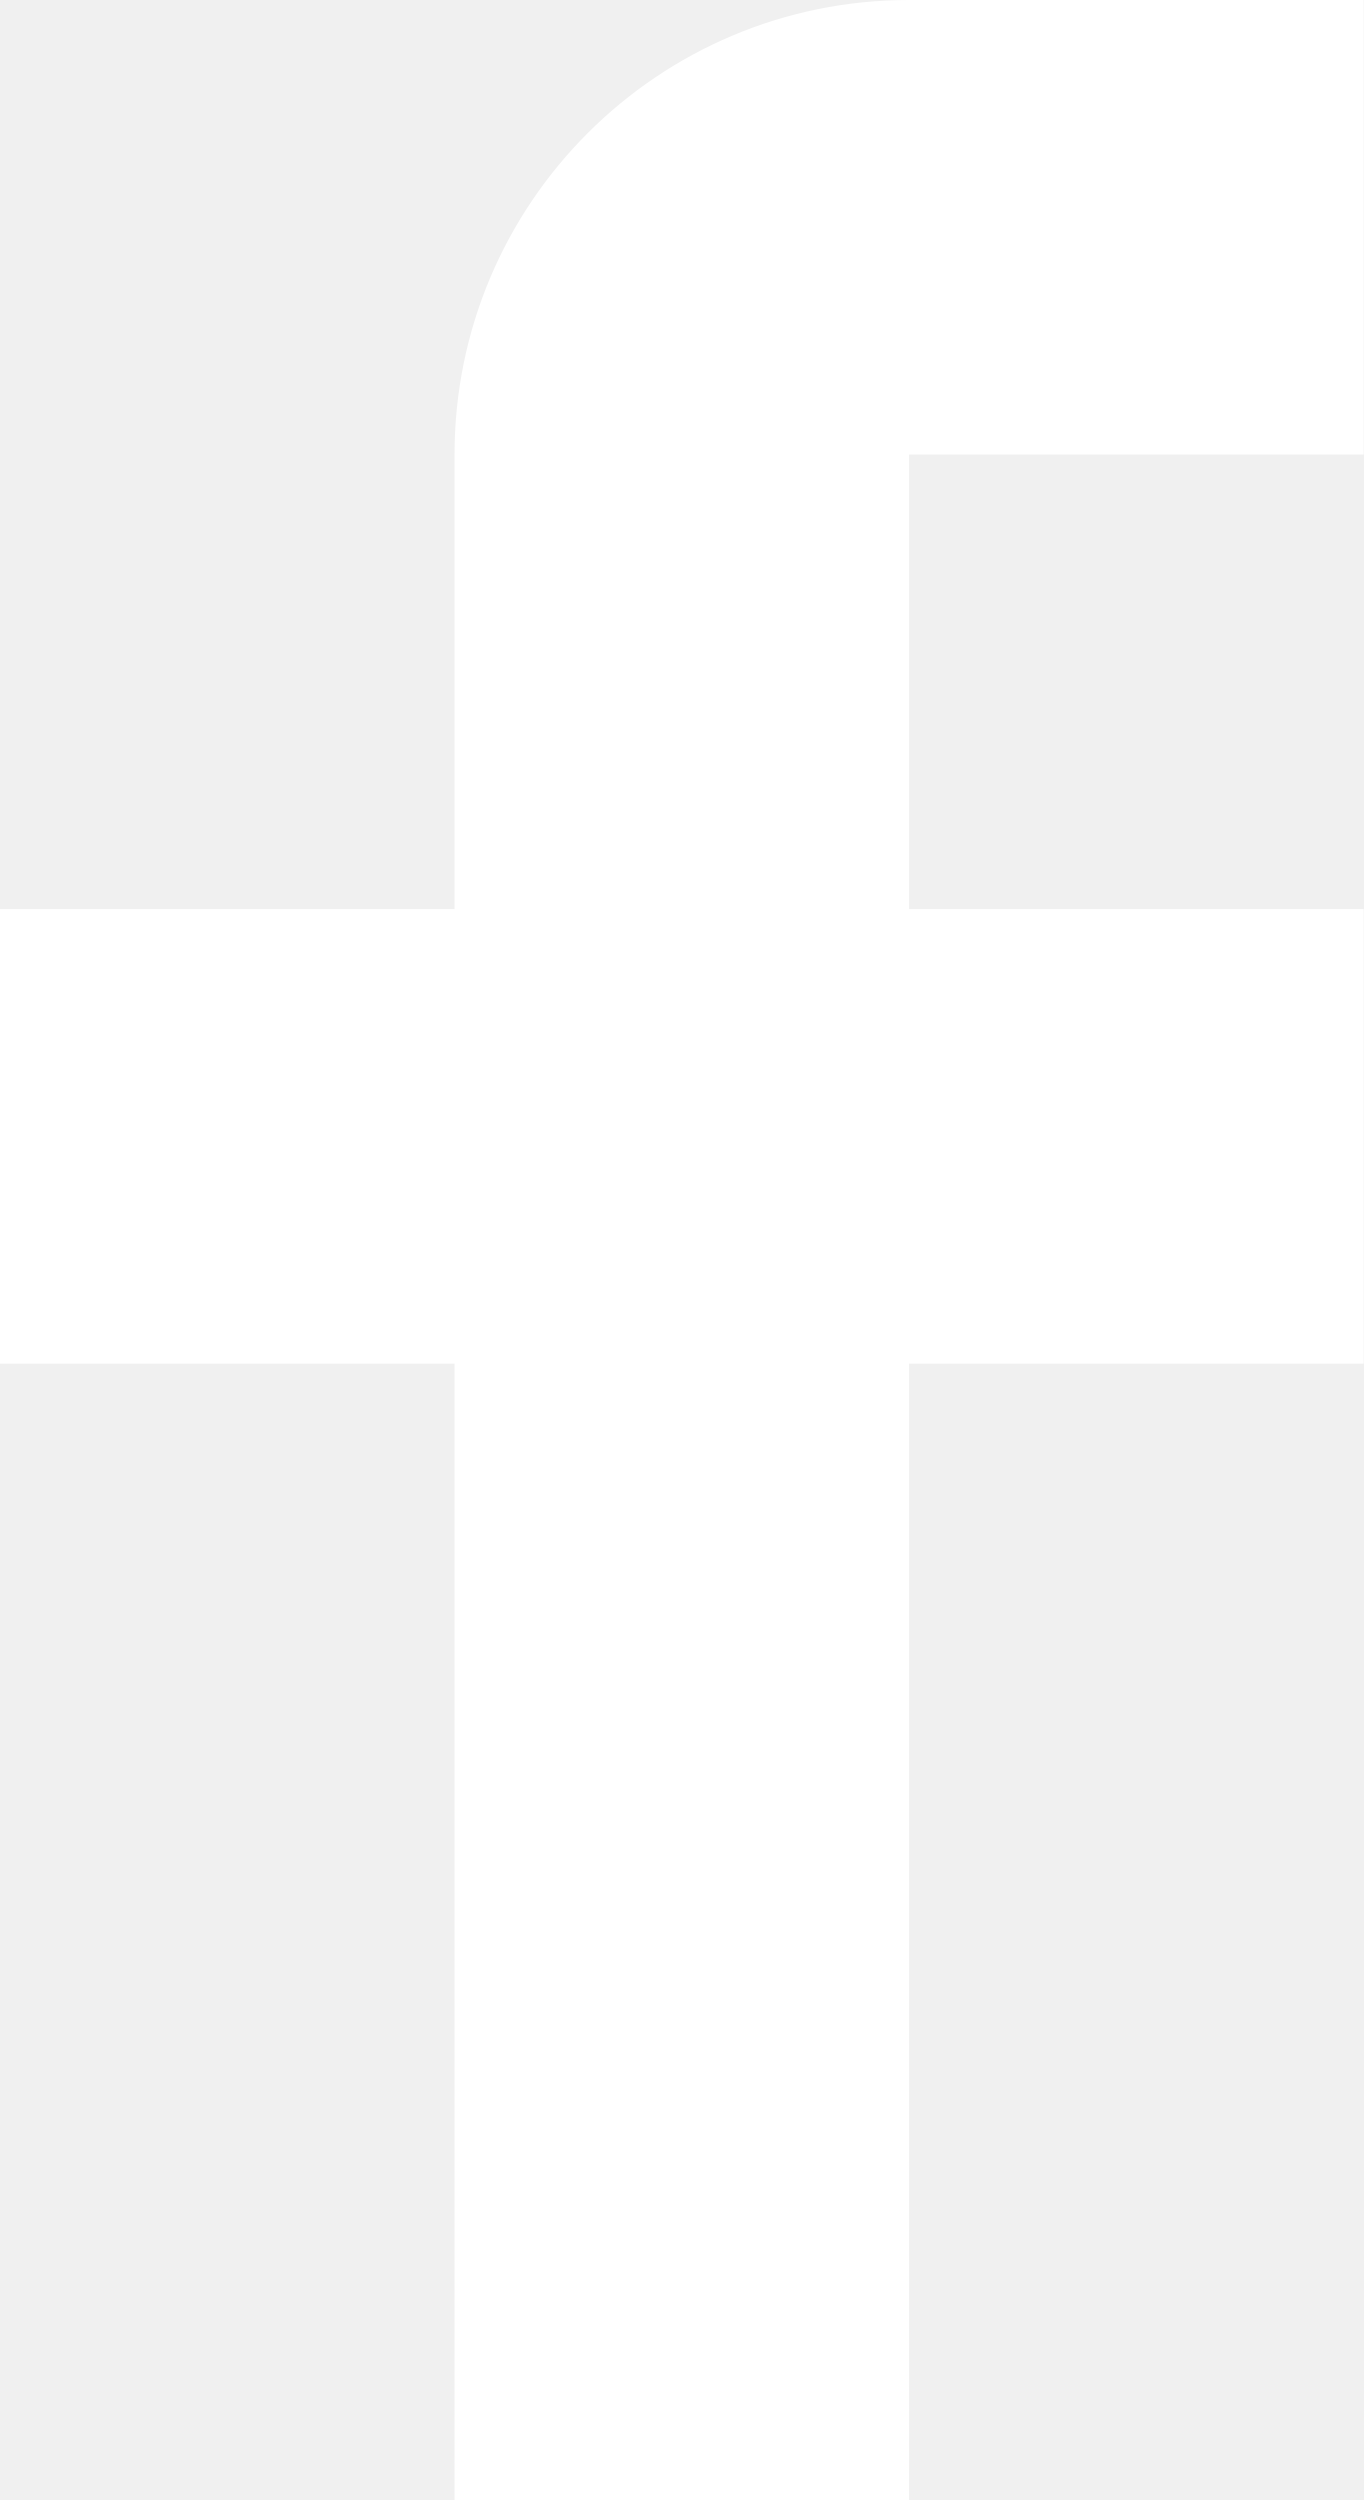
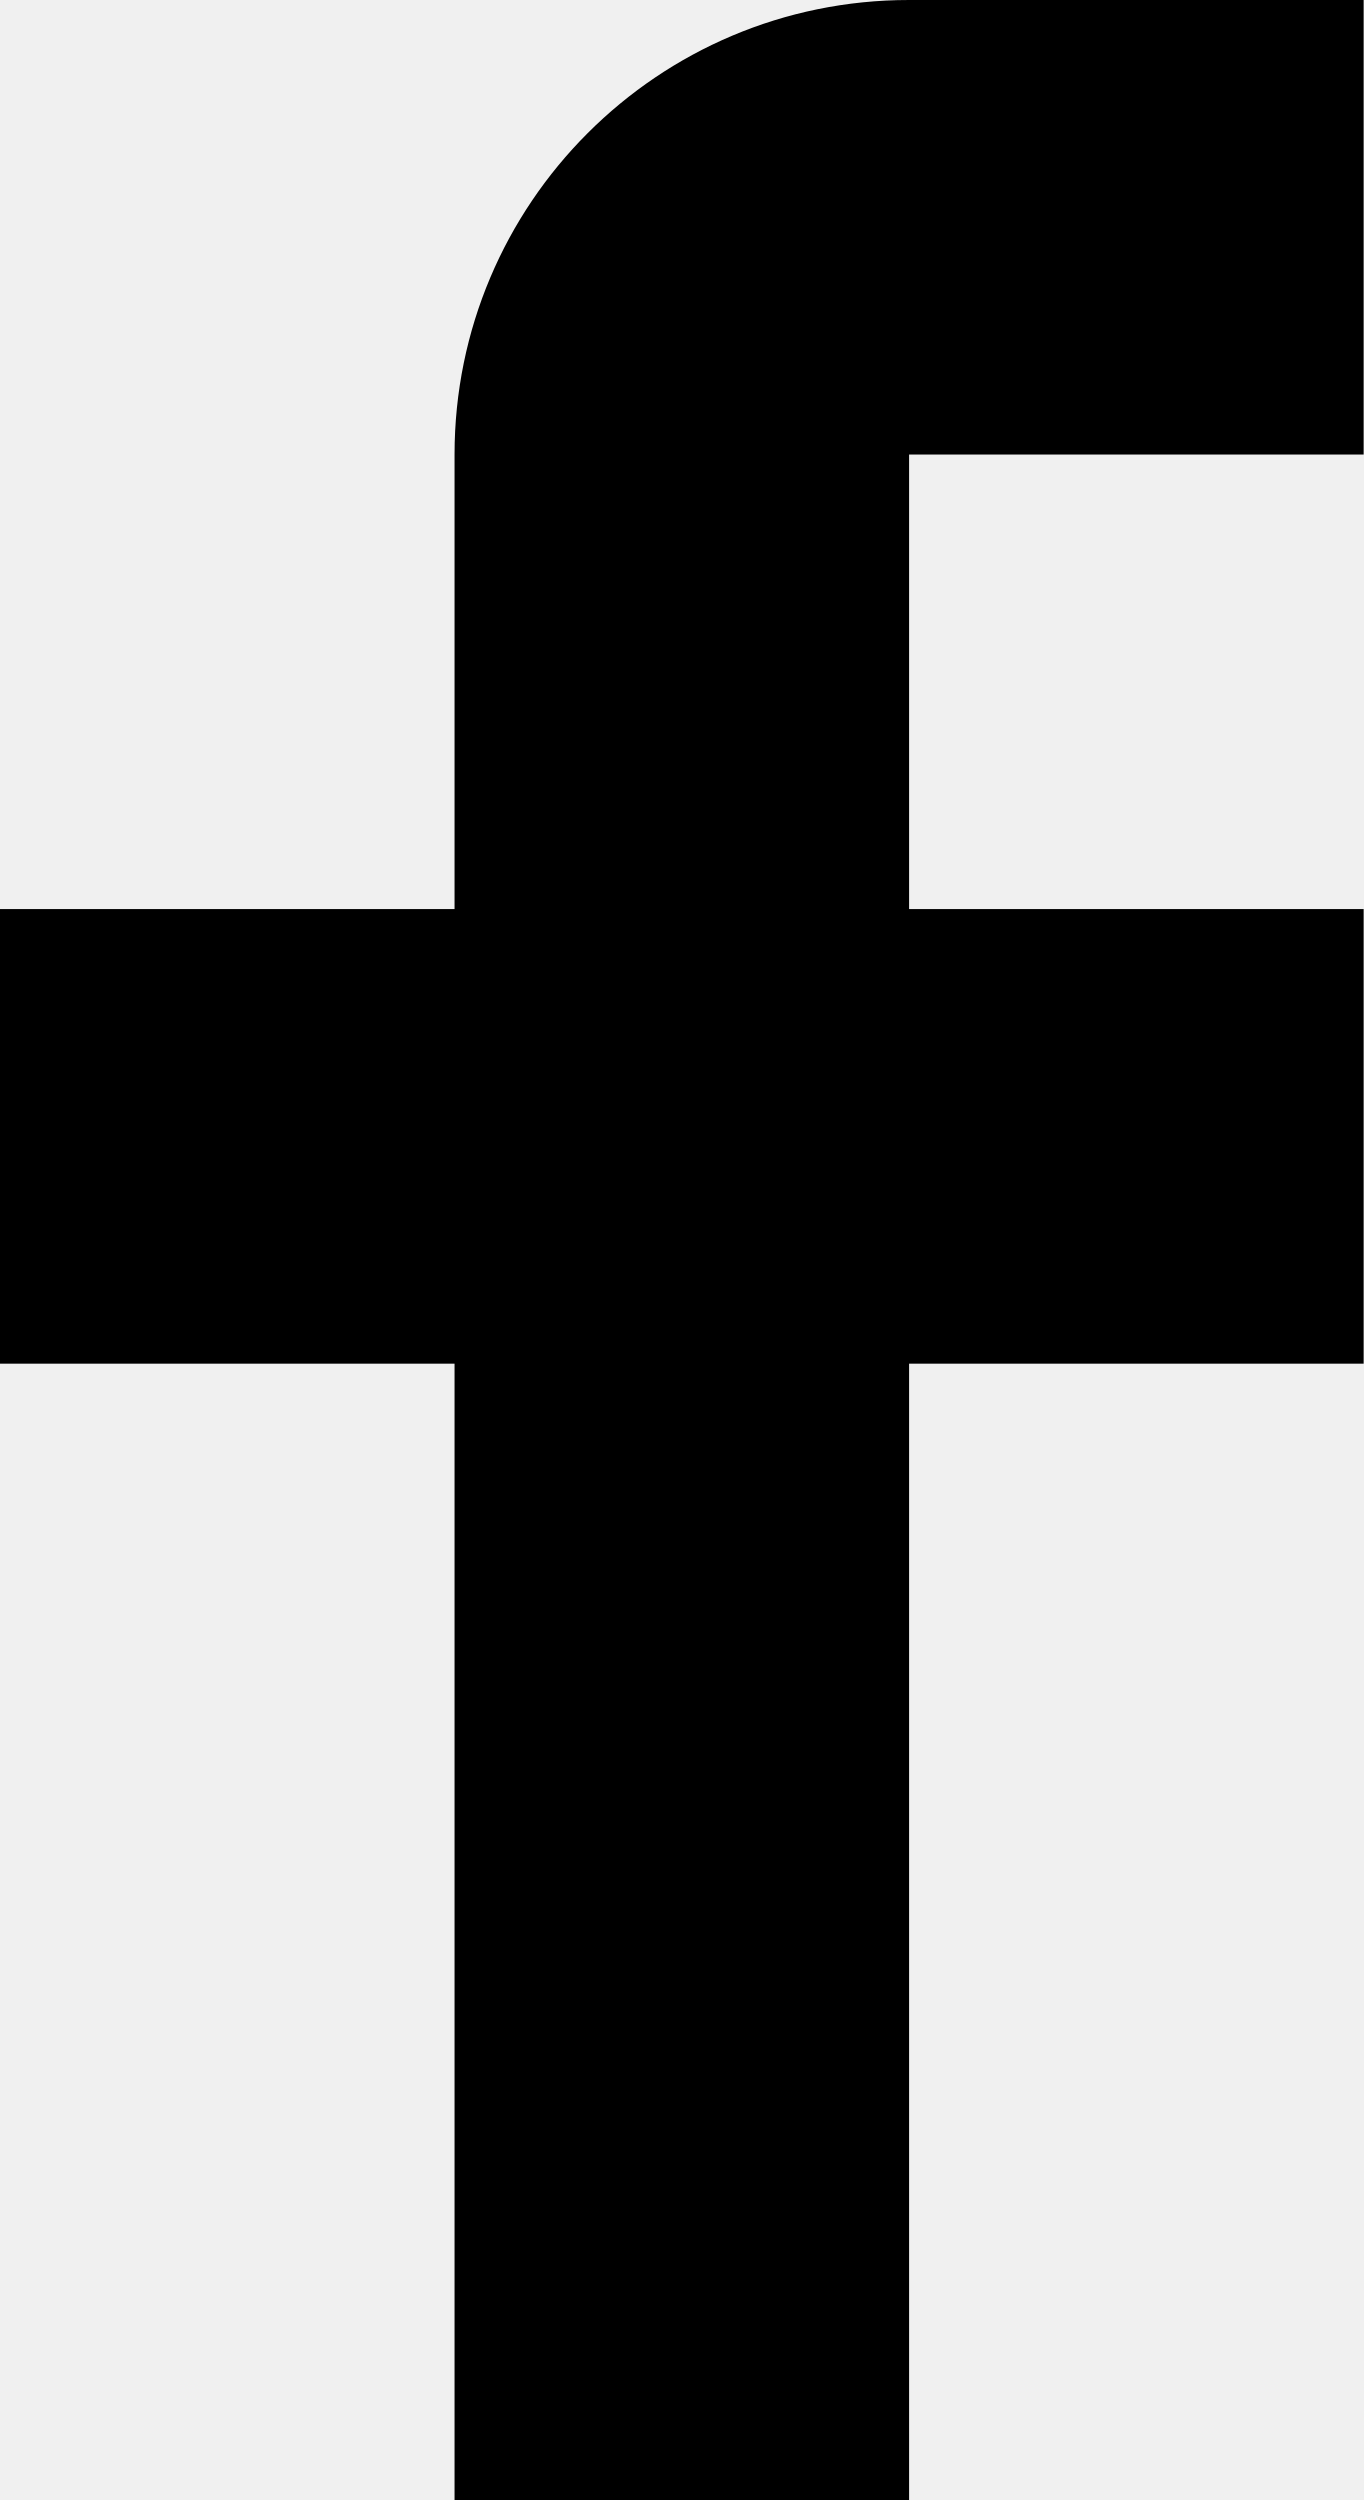
<svg xmlns="http://www.w3.org/2000/svg" width="12" height="22" viewBox="0 0 12 22">
-   <path fill="#FFFFFF" d="M12 4V0H8a4 4 0 0 0-4 4v4H0v4h4v10h4V12h4V8H8V4h4z" />
+   <path fill="#000000" d="M12 4V0H8a4 4 0 0 0-4 4v4H0v4h4v10h4V12h4V8H8V4h4z" />
</svg>
